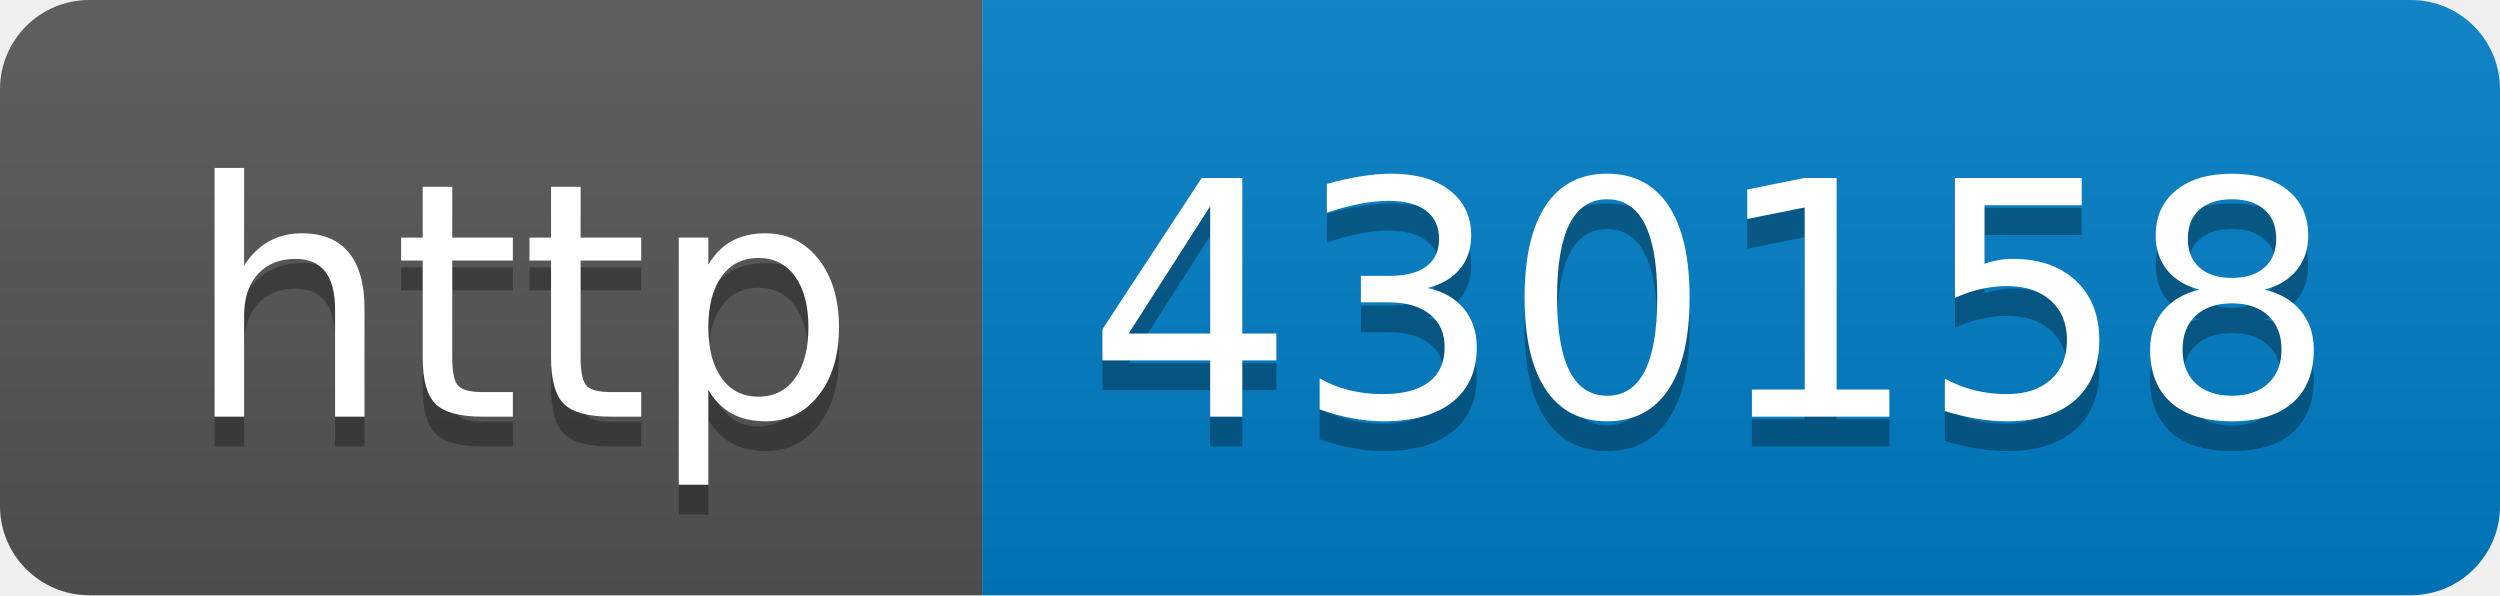
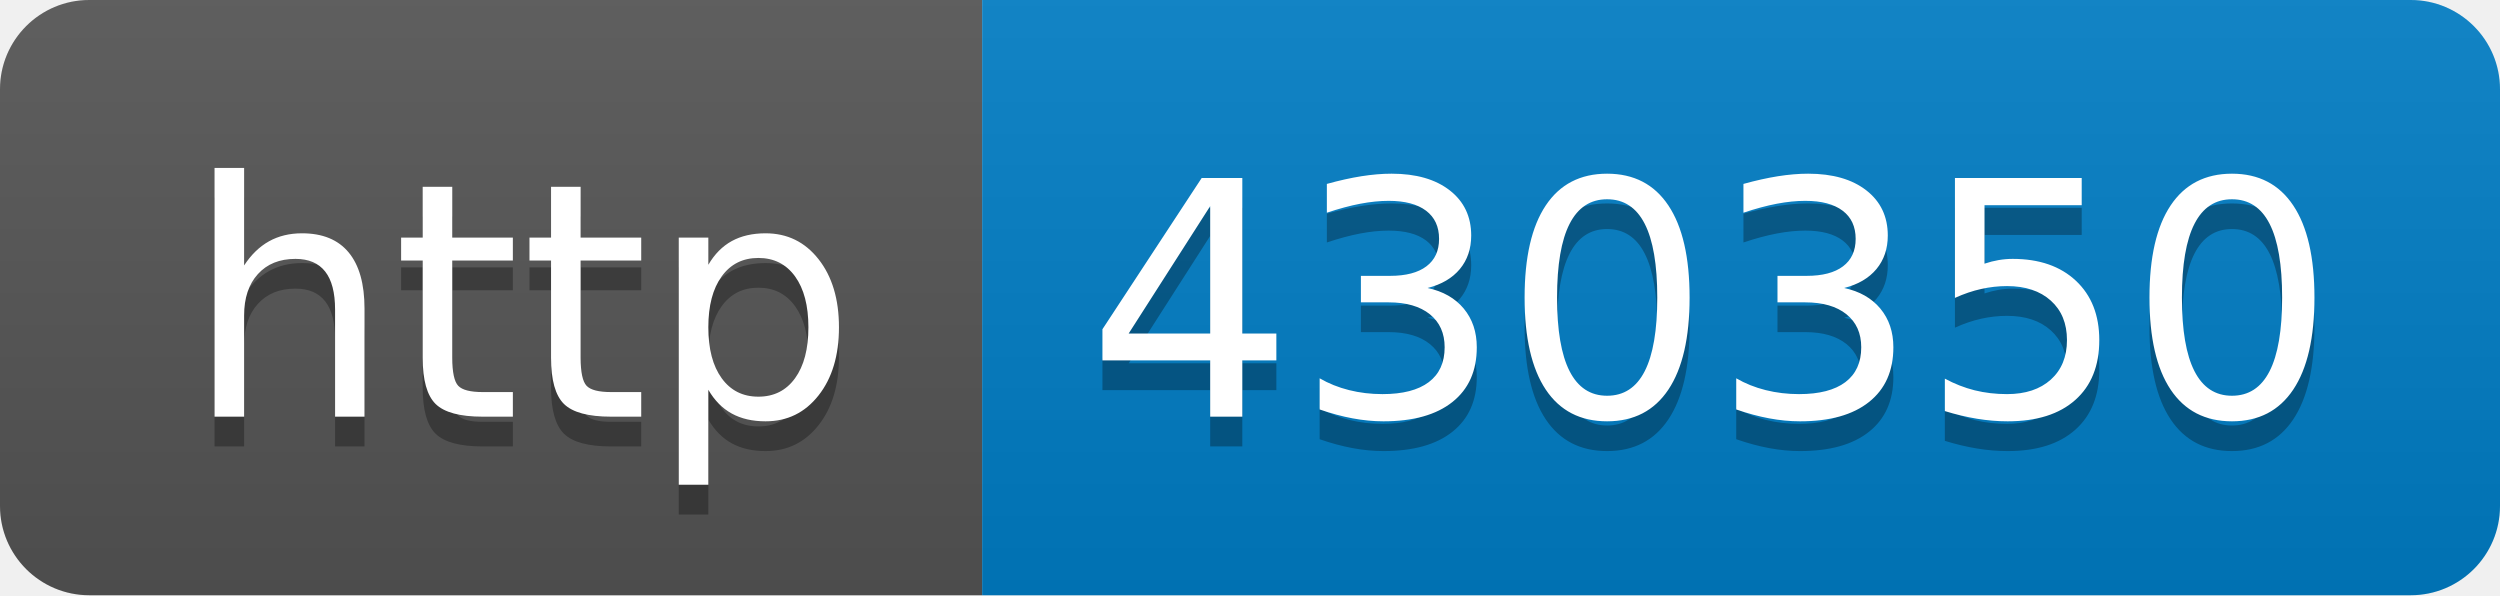
- <svg xmlns="http://www.w3.org/2000/svg" width="84" height="20" role="img" aria-label="http: 430158">
+ <svg xmlns="http://www.w3.org/2000/svg" width="84" height="20" role="img" aria-label="http: 430350">
  <linearGradient id="s" x2="0" y2="100%">
    <stop offset="0" stop-color="#bbb" stop-opacity=".1" />
    <stop offset="1" stop-opacity=".1" />
  </linearGradient>
  <clipPath id="r">
    <rect width="84" height="20" rx="3" fill="#fff" />
  </clipPath>
  <g clip-path="url(#r)">
    <rect width="33" height="20" fill="#555" />
    <rect x="33" width="51" height="20" fill="#007ec6" />
    <rect width="84" height="20" fill="url(#s)" />
  </g>
  <g fill="#fff" text-anchor="middle" font-family="Verdana,Geneva,DejaVu Sans,sans-serif" text-rendering="geometricPrecision" font-size="110">
    <text aria-hidden="true" x="175" y="150" fill="#010101" fill-opacity=".3" transform="scale(.1)" textLength="230">http</text>
    <text x="175" y="140" transform="scale(.1)" fill="#fff" textLength="230">http</text>
-     <text aria-hidden="true" x="575" y="150" fill="#010101" fill-opacity=".3" transform="scale(.1)" textLength="410">430158</text>
-     <text x="575" y="140" transform="scale(.1)" fill="#fff" textLength="410">430158</text>
+     <text aria-hidden="true" x="575" y="150" fill="#010101" fill-opacity=".3" transform="scale(.1)" textLength="410">430350</text>
+     <text x="575" y="140" transform="scale(.1)" fill="#fff" textLength="410">430350</text>
  </g>
</svg>
